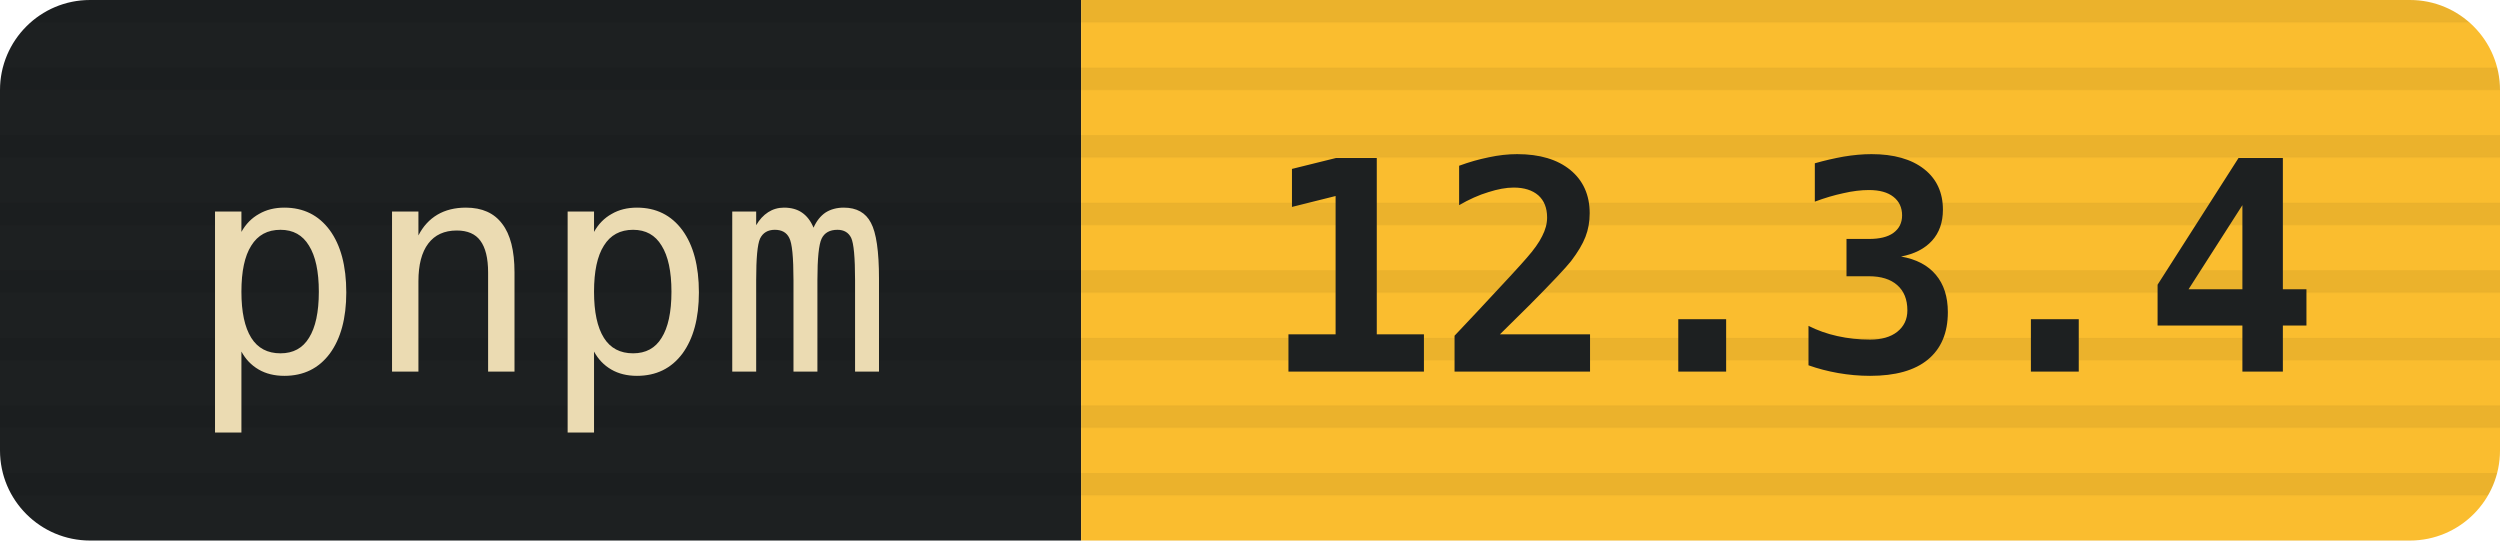
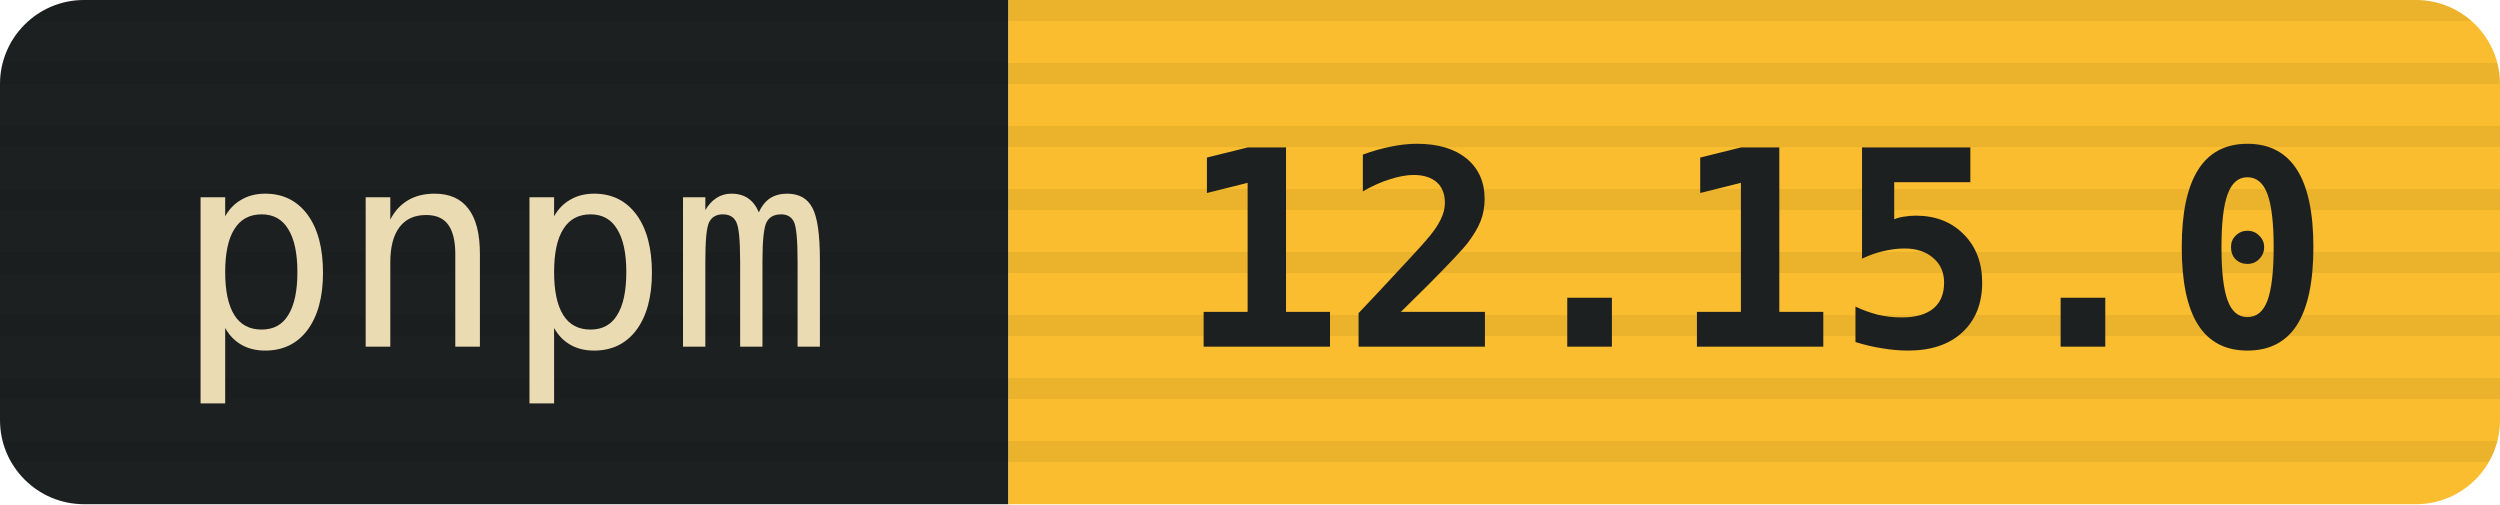
- <svg xmlns="http://www.w3.org/2000/svg" width="111" height="24" viewBox="0 0 111 24" role="img" aria-label="pnpm: 12.3.4">
+ <svg xmlns="http://www.w3.org/2000/svg" width="119" height="24" viewBox="0 0 119 24" role="img" aria-label="pnpm: 12.15.0">
  <defs>
    <clipPath id="r">
-       <rect width="111" height="24" rx="4" />
+       <rect width="119" height="24" rx="4" />
    </clipPath>
    <pattern id="scan" width="3" height="3" patternUnits="userSpaceOnUse">
      <rect width="3" height="1" fill="#000" opacity=".06" />
    </pattern>
  </defs>
  <g clip-path="url(#r)">
    <rect width="48" height="24" fill="#1d2021" />
-     <rect x="48" width="63" height="24" fill="#fabd2f" />
-     <rect width="111" height="24" fill="url(#scan)" />
+     <rect x="48" width="71" height="24" fill="#fabd2f" />
+     <rect width="119" height="24" fill="url(#scan)" />
  </g>
  <g font-family="ui-monospace,SFMono-Regular,Menlo,Consolas,monospace" font-size="13" text-anchor="middle">
    <text x="24" y="16.5" fill="#ebdbb2">pnpm</text>
-     <text x="79.5" y="16.5" fill="#1d2021" font-weight="700">12.3.4</text>
+     <text x="83.5" y="16.5" fill="#1d2021" font-weight="700">12.15.0</text>
  </g>
</svg>
